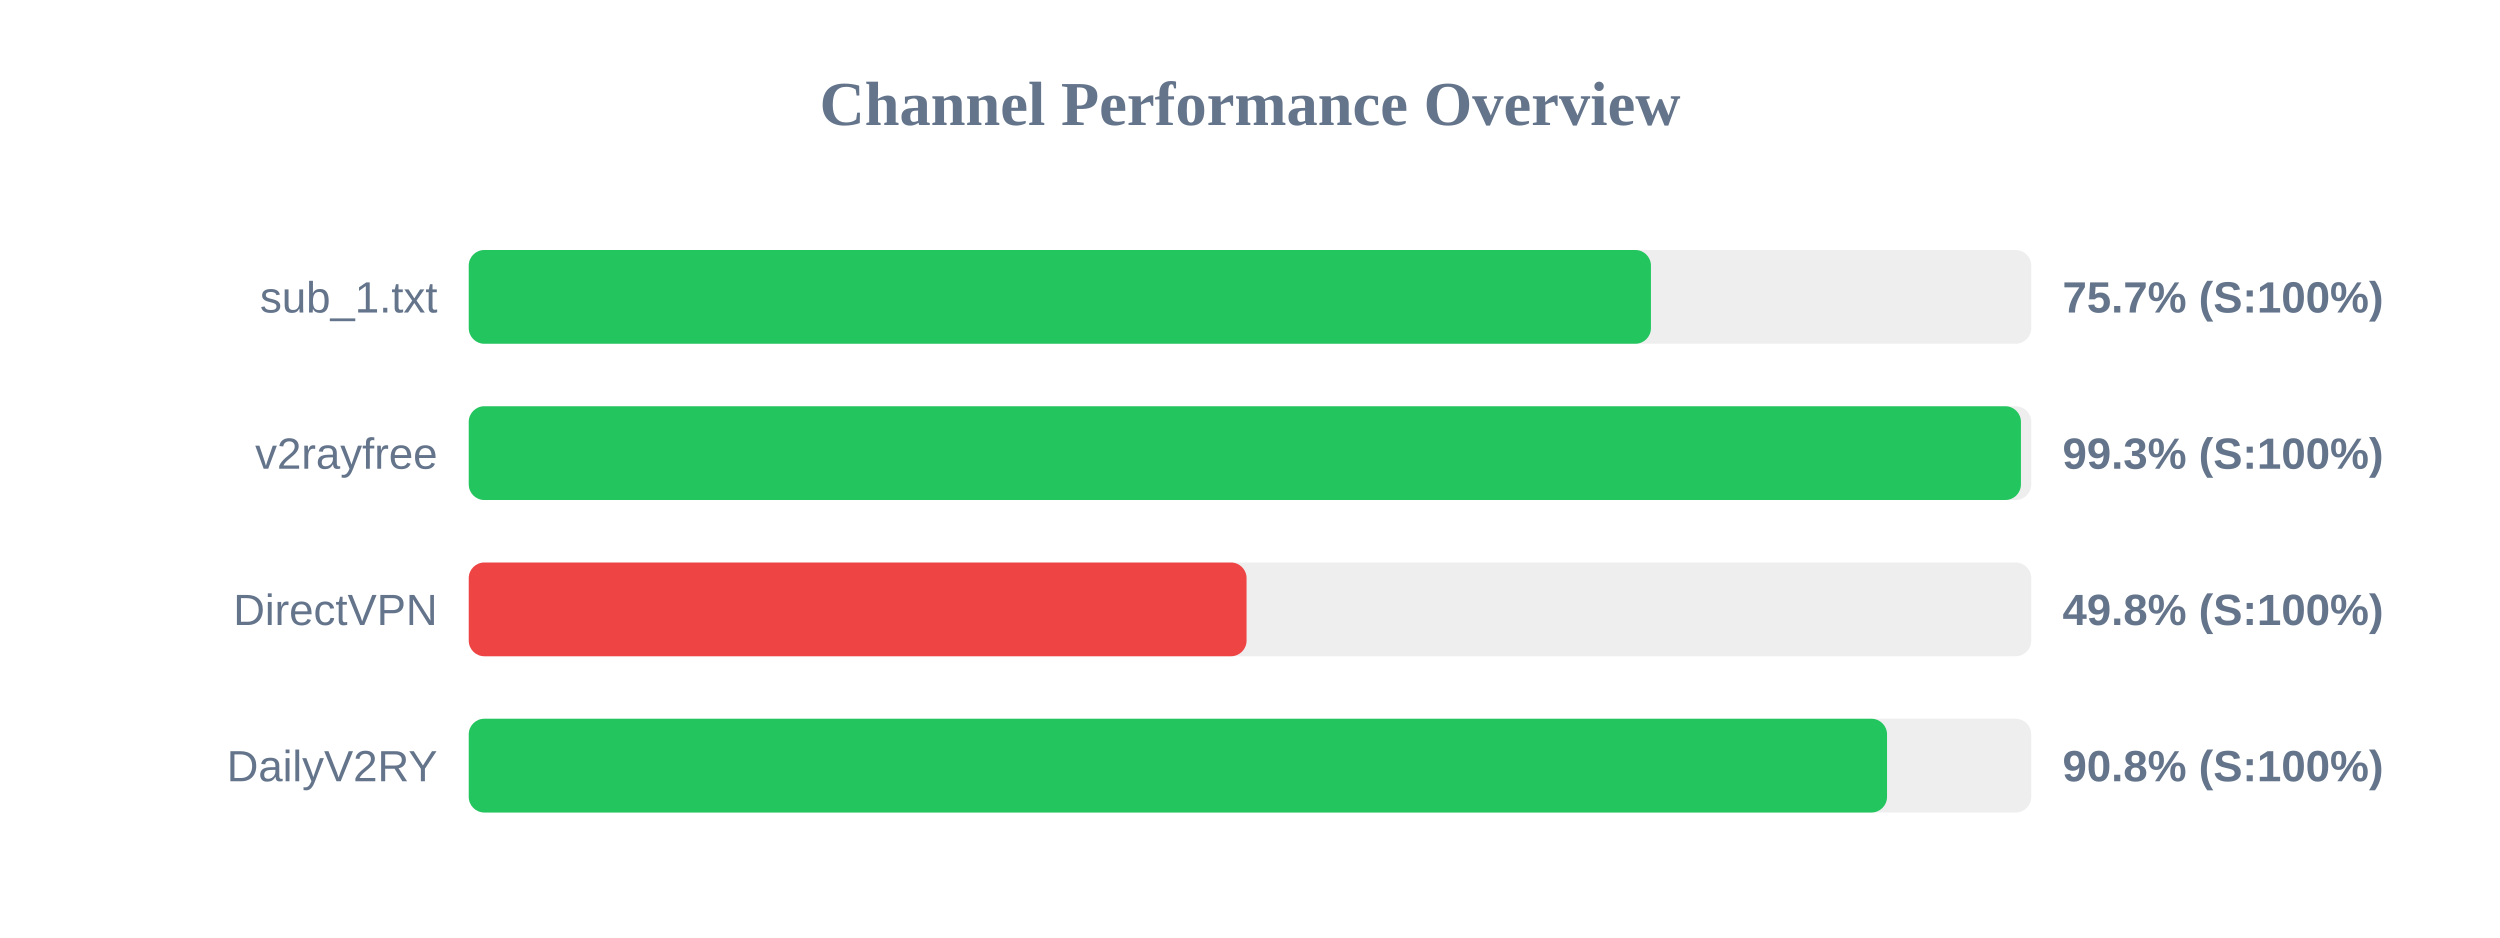
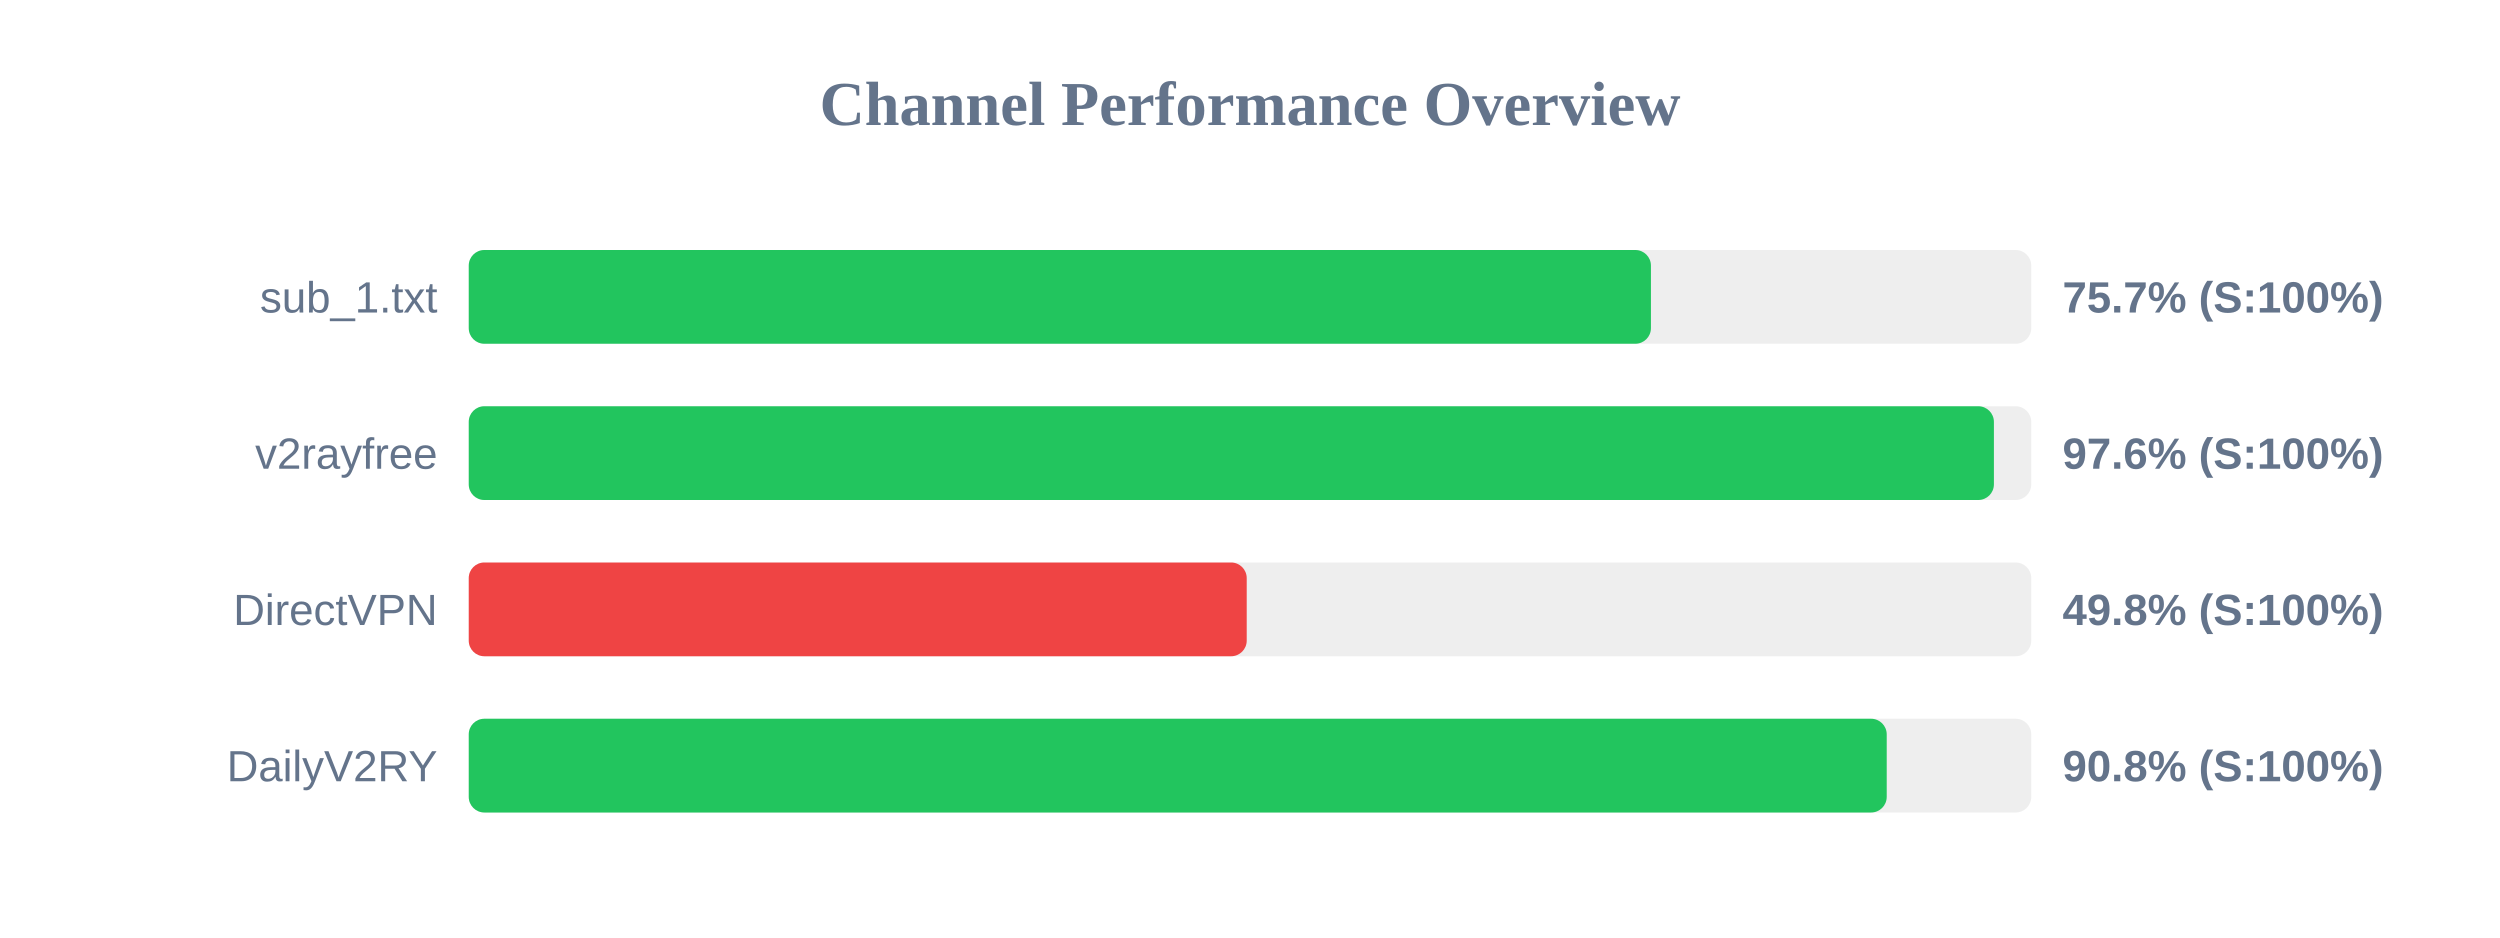
<svg xmlns="http://www.w3.org/2000/svg" width="800" height="300" version="1.1">
  <style>
        .row { font: 14px Arial; fill: #64748b; }
        .score { font: bold 14px Arial; fill: #64748b; }
    </style>
  <text x="400" y="40" text-anchor="middle" font-size="20px" font-weight="bold" fill="#64748b">Channel Performance Overview</text>
  <rect x="150" y="80" width="500" height="30" fill="#eee" rx="5" />
  <rect x="150" y="80" width="378.3" height="30" fill="#22c55e" rx="5" />
  <text x="140" y="100" text-anchor="end" class="row">sub_1.txt</text>
  <text x="660" y="100" text-anchor="start" class="score">75.7% (S:100%)</text>
  <rect x="150" y="130" width="500" height="30" fill="#eee" rx="5" />
-   <rect x="150" y="130" width="496.7" height="30" fill="#22c55e" rx="5" />
+   <rect x="150" y="130" width="488.05" height="30" fill="#22c55e" rx="5" />
  <text x="140" y="150" text-anchor="end" class="row">v2rayfree</text>
-   <text x="660" y="150" text-anchor="start" class="score">99.3% (S:100%)</text>
+   <text x="660" y="150" text-anchor="start" class="score">97.6% (S:100%)</text>
  <rect x="150" y="180" width="500" height="30" fill="#eee" rx="5" />
-   <rect x="150" y="180" width="248.9" height="30" fill="#ef4444" rx="5" />
+   <rect x="150" y="180" width="248.95" height="30" fill="#ef4444" rx="5" />
  <text x="140" y="200" text-anchor="end" class="row">DirectVPN</text>
  <text x="660" y="200" text-anchor="start" class="score">49.8% (S:100%)</text>
  <rect x="150" y="230" width="500" height="30" fill="#eee" rx="5" />
-   <rect x="150" y="230" width="453.85" height="30" fill="#22c55e" rx="5" />
+   <rect x="150" y="230" width="453.75" height="30" fill="#22c55e" rx="5" />
  <text x="140" y="250" text-anchor="end" class="row">DailyV2RY</text>
  <text x="660" y="250" text-anchor="start" class="score">90.8% (S:100%)</text>
</svg>
